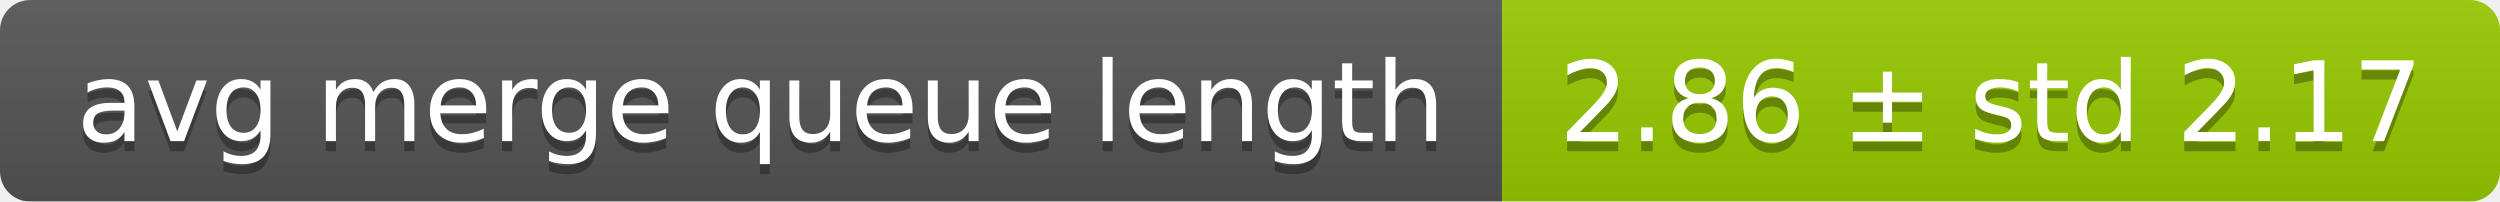
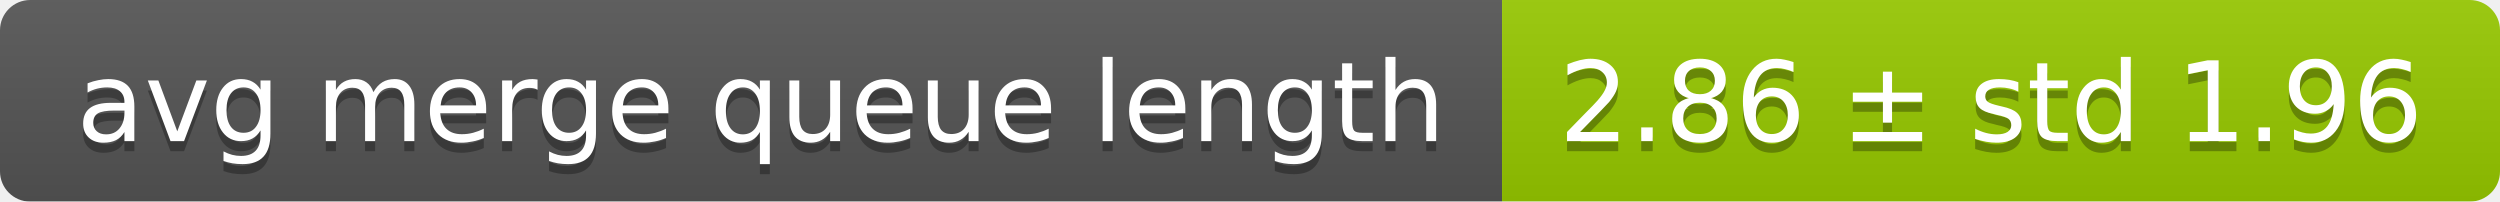
<svg xmlns="http://www.w3.org/2000/svg" width="248" height="20">
  <linearGradient id="smooth" x2="0" y2="100%">
    <stop offset="0" stop-color="#bbb" stop-opacity=".1" />
    <stop offset="1" stop-opacity=".1" />
  </linearGradient>
  <mask id="round">
    <rect width="248" height="20" rx="3" fill="#fff" />
  </mask>
  <g mask="url(#round)">
    <rect width="149" height="20" fill="#555" />
    <rect x="149" width="99" height="20" fill="#97ca00" />
    <rect width="248" height="20" fill="url(#smooth)" />
  </g>
  <g fill="#fff" text-anchor="middle" font-family="DejaVu Sans,Verdana,Geneva,sans-serif" font-size="11">
    <text x="75.5" y="15" fill="#010101" fill-opacity=".3">avg merge queue length</text>
    <text x="75.5" y="14">avg merge queue length</text>
-     <text x="197.5" y="15" fill="#010101" fill-opacity=".3">2.86 ± std 2.17</text>
-     <text x="197.5" y="14">2.86 ± std 2.17</text>
+     <text x="197.5" y="15" fill="#010101" fill-opacity=".3">2.86 ± std 1.96</text>
+     <text x="197.5" y="14">2.86 ± std 1.96</text>
  </g>
</svg>
